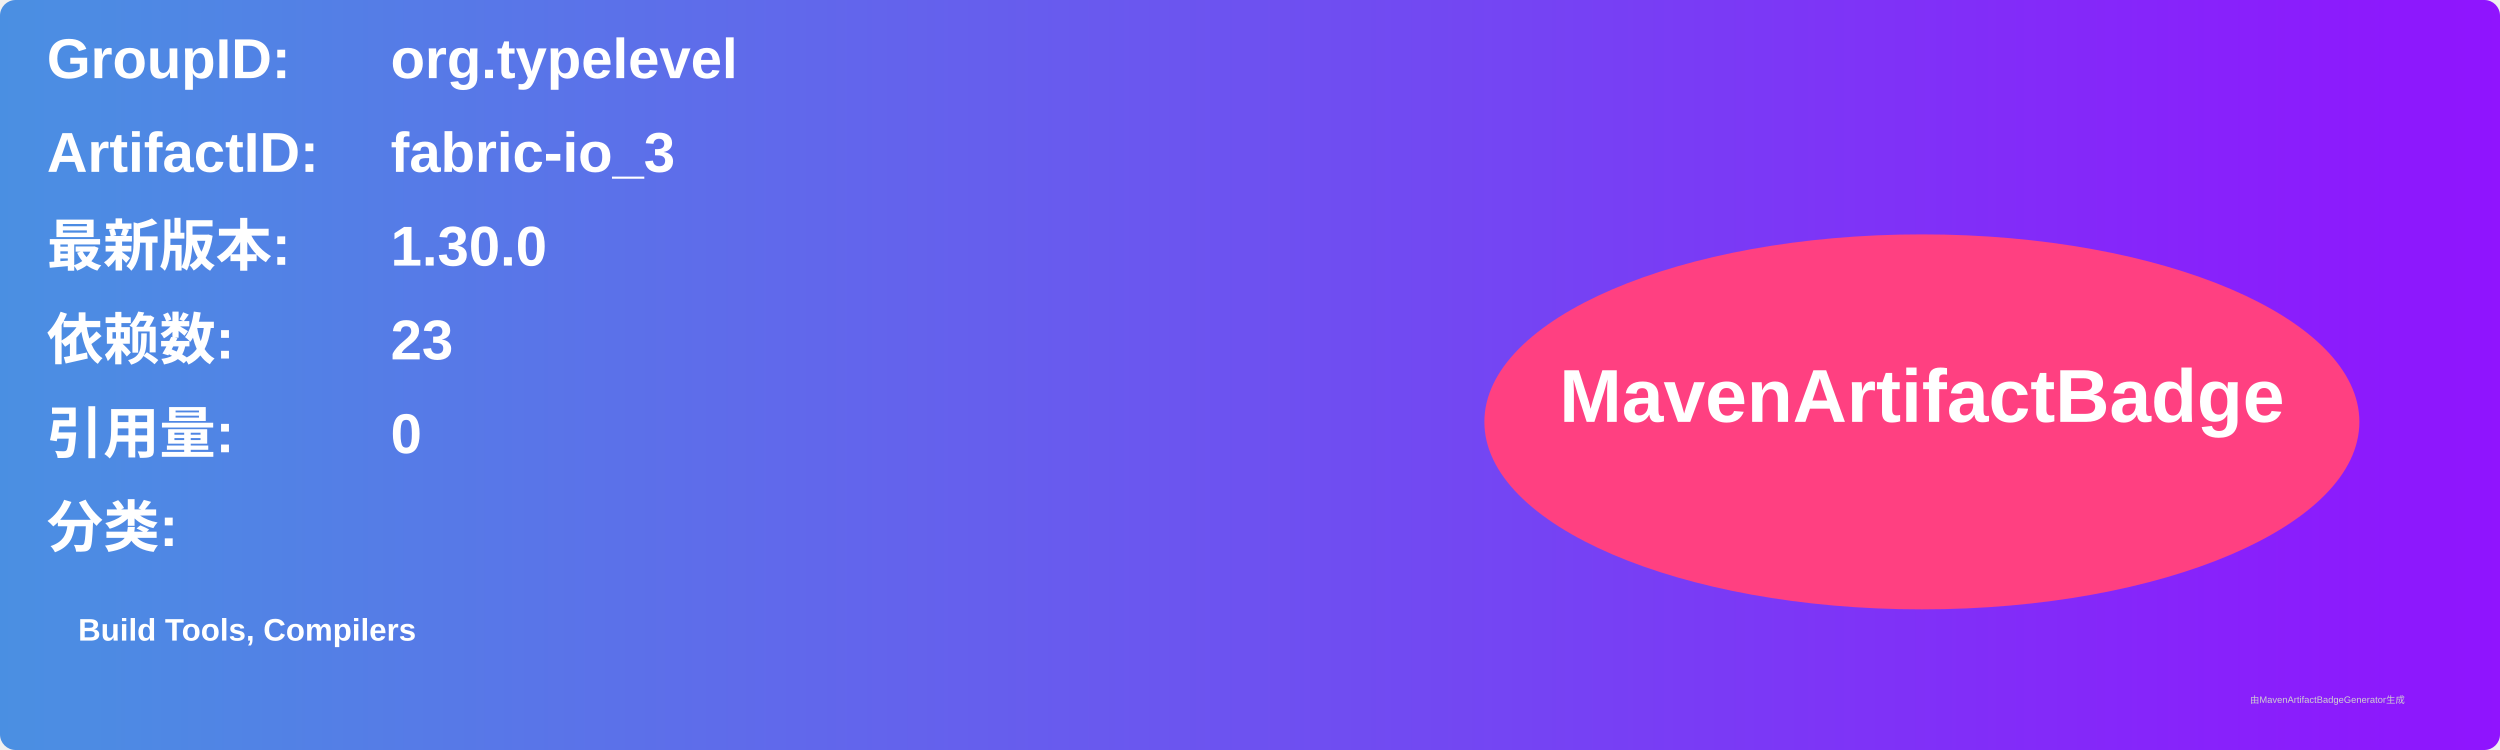
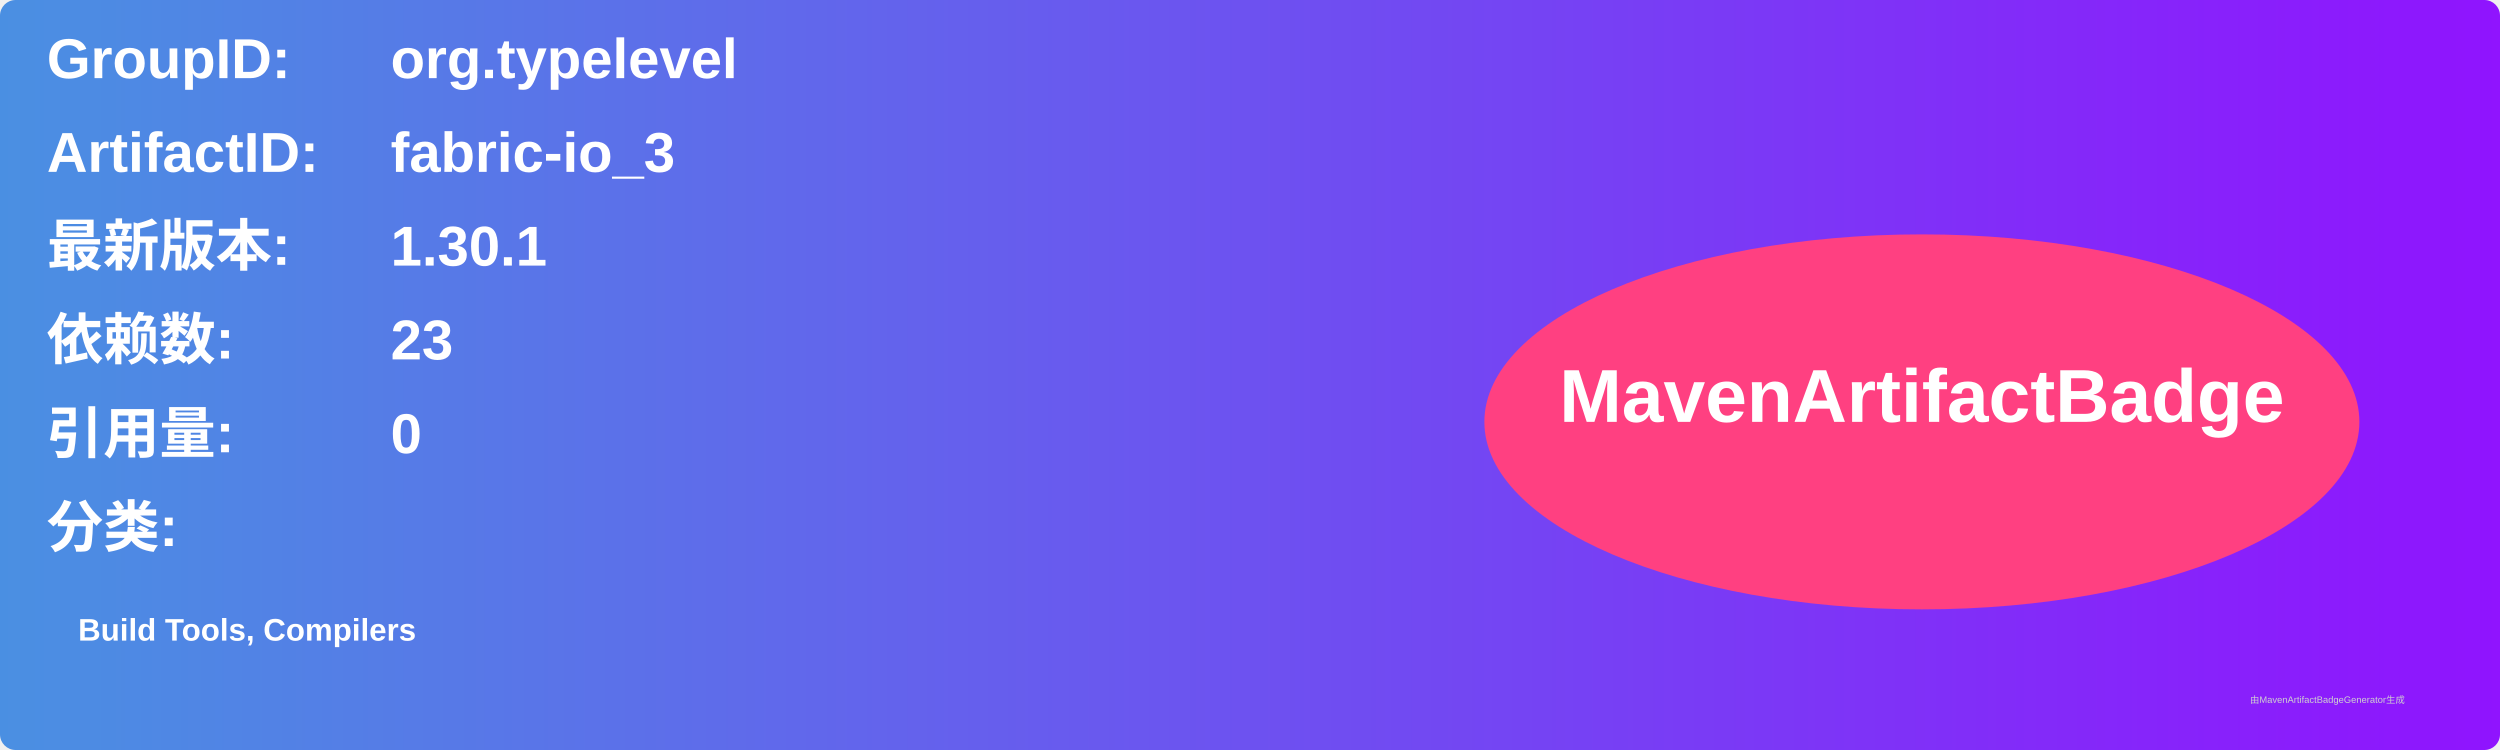
<svg xmlns="http://www.w3.org/2000/svg" width="800" height="240" viewBox="0 0 800 240">
  <linearGradient id="grad" x1="0%" y1="0%" x2="100%" y2="0%">
    <stop offset="0%" stop-color="#4a90e2" />
    <stop offset="100%" stop-color="#9013fe" />
  </linearGradient>
  <rect width="100%" height="100%" rx="5" ry="5" fill="url(#grad)" />
  <g transform="translate(15, 15)">
    <text x="0" y="10" font-family="Arial" font-size="18" fill="white" font-weight="bold" width="260">GroupID:</text>
    <text x="110" y="10" font-family="Arial" font-size="18" fill="white" font-weight="bold" width="460">org.typelevel</text>
    <text x="0" y="40" font-family="Arial" font-size="18" fill="white" font-weight="bold" width="260">ArtifactID:</text>
    <text x="110" y="40" font-family="Arial" font-size="18" fill="white" font-weight="bold" width="460">fabric-io_3</text>
    <text x="0" y="70" font-family="Arial" font-size="18" fill="white" font-weight="bold">最新版本:</text>
    <text x="110" y="70" font-family="Arial" font-size="18" fill="white" font-weight="bold">
-       <tspan font-weight="bold">1.30.0</tspan>
+       <tspan font-weight="bold">1.30.1</tspan>
    </text>
    <text x="0" y="100" font-family="Arial" font-size="18" fill="white" font-weight="bold">依赖数: </text>
    <text x="110" y="100" font-family="Arial" font-size="18" fill="white">
      <tspan font-weight="bold">23</tspan>
    </text>
    <text x="0" y="130" font-family="Arial" font-size="18" fill="white" font-weight="bold">引用量: </text>
    <text x="110" y="130" font-family="Arial" font-size="18" fill="white">
      <tspan font-weight="bold">0</tspan>
    </text>
    <text x="0" y="160" font-family="Arial" font-size="18" fill="white" font-weight="bold">分类:</text>
    <text x="10" y="190" font-family="Arial" font-size="10" fill="white">
      <tspan font-weight="bold">Build Tools, Compilers</tspan>
    </text>
    <ellipse cx="600" cy="120" rx="140" ry="60" fill="#ff4081" />
    <text x="600" y="120" text-anchor="middle" font-family="Arial" font-size="24" fill="white" font-weight="bold">MavenArtifactBadge</text>
  </g>
  <text x="720" y="225" font-family="Arial" font-size="3" fill="#d0d0d0">由MavenArtifactBadgeGenerator生成</text>
</svg>
